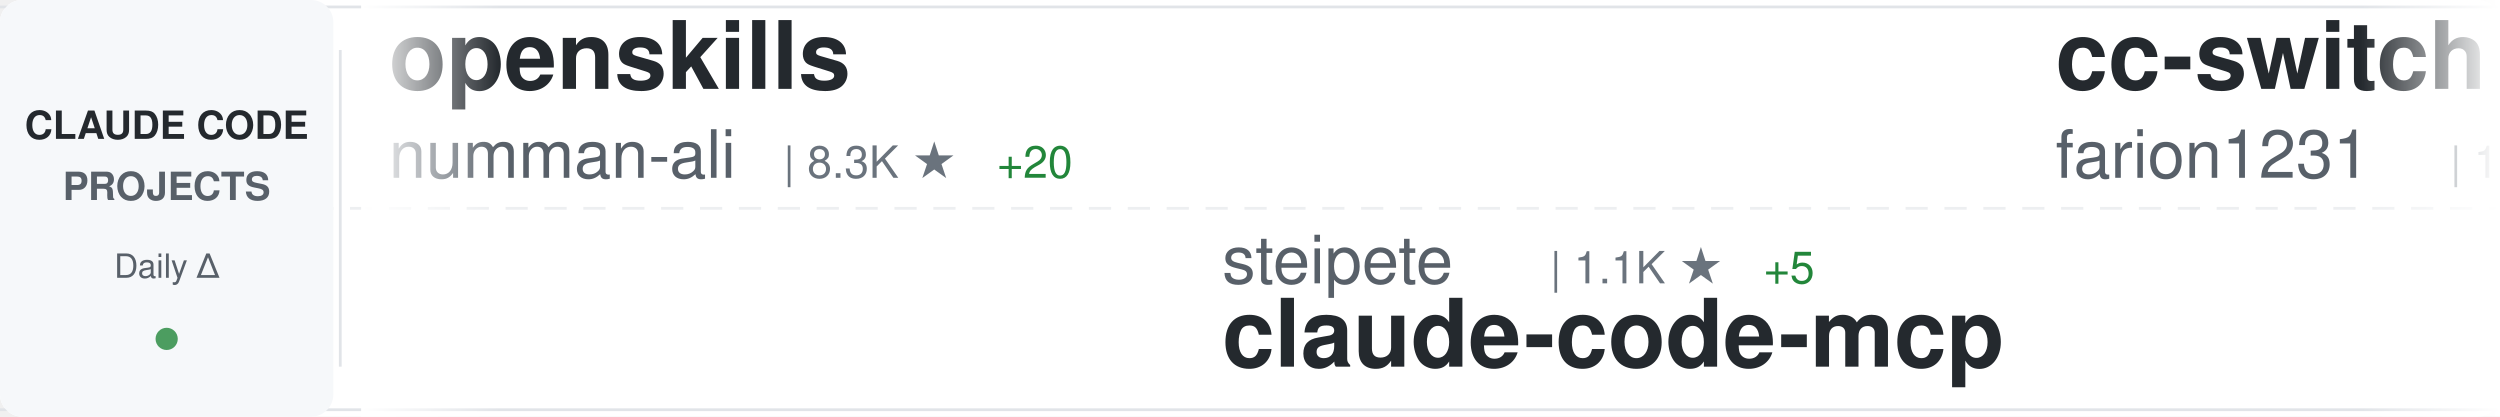
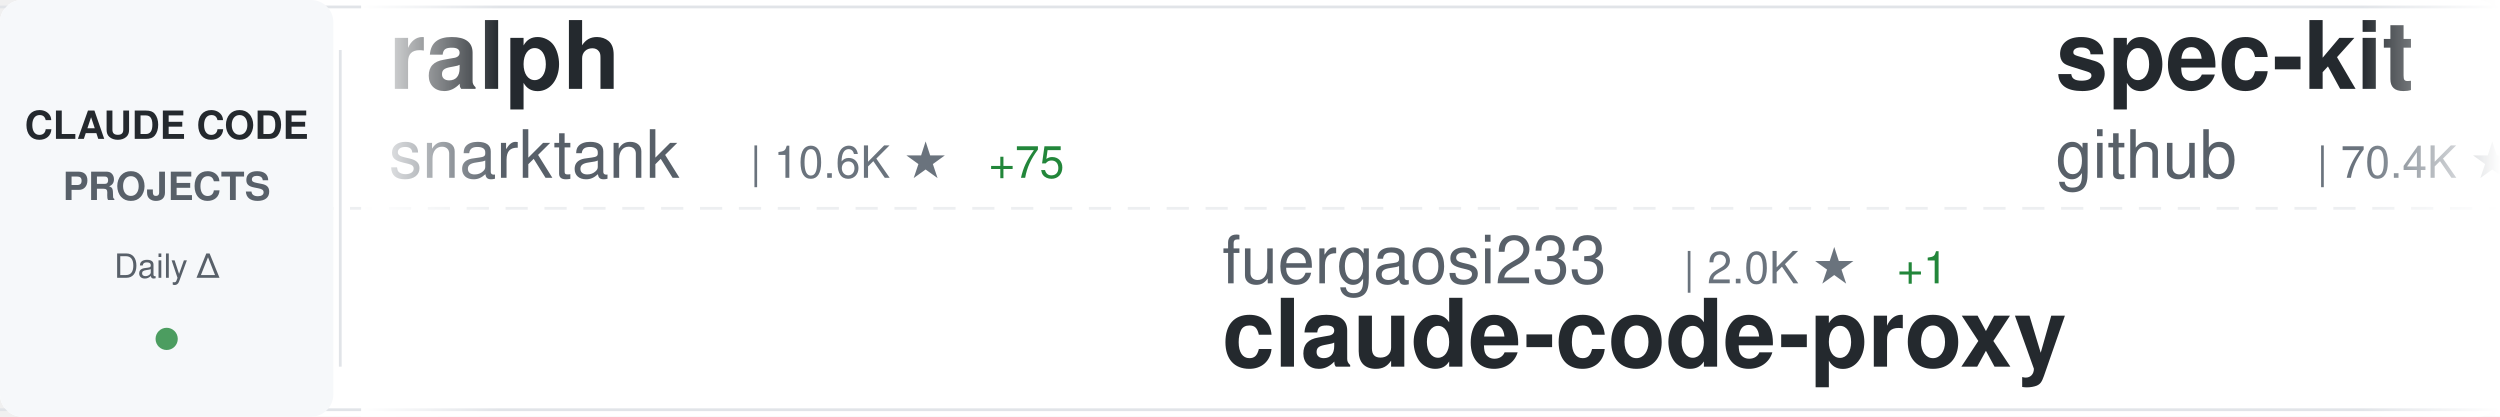
<svg xmlns="http://www.w3.org/2000/svg" width="900" height="150">
  <defs>
    <linearGradient id="awesomeLeftFade" x1="0%" y1="0%" x2="100%" y2="0%">
      <stop offset="0%" style="stop-color:#ffffff;stop-opacity:1" />
      <stop offset="100%" style="stop-color:#ffffff;stop-opacity:0" />
    </linearGradient>
    <linearGradient id="awesomeRightFade" x1="0%" y1="0%" x2="100%" y2="0%">
      <stop offset="0%" style="stop-color:#ffffff;stop-opacity:0" />
      <stop offset="100%" style="stop-color:#ffffff;stop-opacity:1" />
    </linearGradient>
  </defs>
  <rect width="900" height="150" fill="#ffffff" rx="8" />
  <rect x="0" y="2" width="900" height="1" fill="#e1e4e8" />
  <rect x="0" y="147" width="900" height="1" fill="#e1e4e8" />
  <line x1="0" y1="75" x2="900" y2="75" stroke="#e1e4e8" stroke-width="1" stroke-dasharray="8 6" opacity="0.6" />
  <rect x="0" y="0" width="120" height="150" fill="#f6f8fa" rx="8" />
  <text x="60" y="50" font-family="-apple-system, BlinkMacSystemFont, 'Segoe UI', Helvetica, Arial, sans-serif" font-size="14" font-weight="600" fill="#24292e" text-anchor="middle">CLAUDE CODE</text>
  <text x="60" y="72" font-family="-apple-system, BlinkMacSystemFont, 'Segoe UI', Helvetica, Arial, sans-serif" font-size="14" font-weight="600" fill="#586069" text-anchor="middle">PROJECTS</text>
  <text x="60" y="100" font-family="-apple-system, BlinkMacSystemFont, 'Segoe UI', Helvetica, Arial, sans-serif" font-size="12" font-weight="500" fill="#586069" text-anchor="middle">Daily Δ</text>
  <circle cx="60" cy="122" r="4" fill="#22863a" opacity="0.8" />
  <rect x="122" y="18" width="1" height="114" fill="#e1e4e8" />
  <clipPath id="awesomeTickerClip">
    <rect x="130" y="0" width="770" height="150" />
  </clipPath>
  <g clip-path="url(#awesomeTickerClip)">
    <g id="awesomeTickerItems">
      <animateTransform attributeName="transform" attributeType="XML" type="translate" from="0 0" to="-3000 0" dur="54s" repeatCount="indefinite" />
      <g transform="translate(0, 0)">
-         <text x="140" y="32" font-family="-apple-system, BlinkMacSystemFont, 'Segoe UI', Helvetica, Arial, sans-serif" font-size="34" font-weight="600" fill="#24292e">openskills</text>
-         <text x="140" y="64" font-family="-apple-system, BlinkMacSystemFont, 'Segoe UI', Helvetica, Arial, sans-serif" font-size="24" font-weight="400" fill="#586069">numman-ali</text>
-         <text x="282" y="64" font-family="-apple-system, BlinkMacSystemFont, 'Segoe UI', Helvetica, Arial, sans-serif" font-size="16" font-weight="500" fill="#6a737d">| 8.3K ★</text>
-         <text x="359" y="64" font-family="-apple-system, BlinkMacSystemFont, 'Segoe UI', Helvetica, Arial, sans-serif" font-size="16" font-weight="500" fill="#22863a"> +20</text>
+         <text x="140" y="32" font-family="-apple-system, BlinkMacSystemFont, 'Segoe UI', Helvetica, Arial, sans-serif" font-size="34" font-weight="600" fill="#24292e">ralph</text>
+         <text x="140" y="64" font-family="-apple-system, BlinkMacSystemFont, 'Segoe UI', Helvetica, Arial, sans-serif" font-size="24" font-weight="400" fill="#586069">snarktank</text>
+         <text x="270" y="64" font-family="-apple-system, BlinkMacSystemFont, 'Segoe UI', Helvetica, Arial, sans-serif" font-size="16" font-weight="500" fill="#6a737d">| 10.6K ★</text>
+         <text x="356" y="64" font-family="-apple-system, BlinkMacSystemFont, 'Segoe UI', Helvetica, Arial, sans-serif" font-size="16" font-weight="500" fill="#22863a"> +75</text>
      </g>
      <g transform="translate(300, 0)">
-         <text x="140" y="102" font-family="-apple-system, BlinkMacSystemFont, 'Segoe UI', Helvetica, Arial, sans-serif" font-size="24" font-weight="400" fill="#586069">steipete</text>
-         <text x="258" y="102" font-family="-apple-system, BlinkMacSystemFont, 'Segoe UI', Helvetica, Arial, sans-serif" font-size="16" font-weight="500" fill="#6a737d">| 1.1K ★</text>
-         <text x="335" y="102" font-family="-apple-system, BlinkMacSystemFont, 'Segoe UI', Helvetica, Arial, sans-serif" font-size="16" font-weight="500" fill="#22863a"> +5</text>
-         <text x="140" y="132" font-family="-apple-system, BlinkMacSystemFont, 'Segoe UI', Helvetica, Arial, sans-serif" font-size="34" font-weight="600" fill="#24292e">claude-code-mcp</text>
+         <text x="140" y="102" font-family="-apple-system, BlinkMacSystemFont, 'Segoe UI', Helvetica, Arial, sans-serif" font-size="24" font-weight="400" fill="#586069">fuergaosi233</text>
+         <text x="306" y="102" font-family="-apple-system, BlinkMacSystemFont, 'Segoe UI', Helvetica, Arial, sans-serif" font-size="16" font-weight="500" fill="#6a737d">| 2.0K ★</text>
+         <text x="383" y="102" font-family="-apple-system, BlinkMacSystemFont, 'Segoe UI', Helvetica, Arial, sans-serif" font-size="16" font-weight="500" fill="#22863a"> +1</text>
+         <text x="140" y="132" font-family="-apple-system, BlinkMacSystemFont, 'Segoe UI', Helvetica, Arial, sans-serif" font-size="34" font-weight="600" fill="#24292e">claude-code-proxy</text>
      </g>
      <g transform="translate(600, 0)">
-         <text x="140" y="32" font-family="-apple-system, BlinkMacSystemFont, 'Segoe UI', Helvetica, Arial, sans-serif" font-size="34" font-weight="600" fill="#24292e">cc-switch</text>
-         <text x="140" y="64" font-family="-apple-system, BlinkMacSystemFont, 'Segoe UI', Helvetica, Arial, sans-serif" font-size="24" font-weight="400" fill="#586069">farion1231</text>
-         <text x="282" y="64" font-family="-apple-system, BlinkMacSystemFont, 'Segoe UI', Helvetica, Arial, sans-serif" font-size="16" font-weight="500" fill="#6a737d">| 18.7K ★</text>
-         <text x="368" y="64" font-family="-apple-system, BlinkMacSystemFont, 'Segoe UI', Helvetica, Arial, sans-serif" font-size="16" font-weight="500" fill="#22863a"> +131</text>
+         <text x="140" y="32" font-family="-apple-system, BlinkMacSystemFont, 'Segoe UI', Helvetica, Arial, sans-serif" font-size="34" font-weight="600" fill="#24292e">spec-kit</text>
+         <text x="140" y="64" font-family="-apple-system, BlinkMacSystemFont, 'Segoe UI', Helvetica, Arial, sans-serif" font-size="24" font-weight="400" fill="#586069">github</text>
+         <text x="234" y="64" font-family="-apple-system, BlinkMacSystemFont, 'Segoe UI', Helvetica, Arial, sans-serif" font-size="16" font-weight="500" fill="#6a737d">| 70.4K ★</text>
+         <text x="320" y="64" font-family="-apple-system, BlinkMacSystemFont, 'Segoe UI', Helvetica, Arial, sans-serif" font-size="16" font-weight="500" fill="#22863a"> +195</text>
      </g>
      <g transform="translate(900, 0)">
-         <text x="140" y="102" font-family="-apple-system, BlinkMacSystemFont, 'Segoe UI', Helvetica, Arial, sans-serif" font-size="24" font-weight="400" fill="#586069">eyaltoledano</text>
-         <text x="306" y="102" font-family="-apple-system, BlinkMacSystemFont, 'Segoe UI', Helvetica, Arial, sans-serif" font-size="16" font-weight="500" fill="#6a737d">| 25.5K ★</text>
-         <text x="392" y="102" font-family="-apple-system, BlinkMacSystemFont, 'Segoe UI', Helvetica, Arial, sans-serif" font-size="16" font-weight="500" fill="#22863a"> +14</text>
-         <text x="140" y="132" font-family="-apple-system, BlinkMacSystemFont, 'Segoe UI', Helvetica, Arial, sans-serif" font-size="34" font-weight="600" fill="#24292e">claude-task-master</text>
+         <text x="140" y="102" font-family="-apple-system, BlinkMacSystemFont, 'Segoe UI', Helvetica, Arial, sans-serif" font-size="24" font-weight="400" fill="#586069">d-kimuson</text>
+         <text x="270" y="102" font-family="-apple-system, BlinkMacSystemFont, 'Segoe UI', Helvetica, Arial, sans-serif" font-size="16" font-weight="500" fill="#6a737d">| 892 ★</text>
+         <text x="338" y="102" font-family="-apple-system, BlinkMacSystemFont, 'Segoe UI', Helvetica, Arial, sans-serif" font-size="16" font-weight="500" fill="#22863a"> +3</text>
+         <text x="140" y="132" font-family="-apple-system, BlinkMacSystemFont, 'Segoe UI', Helvetica, Arial, sans-serif" font-size="34" font-weight="600" fill="#24292e">claude-code-viewer</text>
      </g>
      <g transform="translate(1200, 0)">
-         <text x="140" y="32" font-family="-apple-system, BlinkMacSystemFont, 'Segoe UI', Helvetica, Arial, sans-serif" font-size="34" font-weight="600" fill="#24292e">claude-code-hub</text>
-         <text x="140" y="64" font-family="-apple-system, BlinkMacSystemFont, 'Segoe UI', Helvetica, Arial, sans-serif" font-size="24" font-weight="400" fill="#586069">ding113</text>
-         <text x="246" y="64" font-family="-apple-system, BlinkMacSystemFont, 'Segoe UI', Helvetica, Arial, sans-serif" font-size="16" font-weight="500" fill="#6a737d">| 1.4K ★</text>
-         <text x="323" y="64" font-family="-apple-system, BlinkMacSystemFont, 'Segoe UI', Helvetica, Arial, sans-serif" font-size="16" font-weight="500" fill="#22863a"> +5</text>
+         <text x="140" y="32" font-family="-apple-system, BlinkMacSystemFont, 'Segoe UI', Helvetica, Arial, sans-serif" font-size="34" font-weight="600" fill="#24292e">oh-my-claudecode</text>
+         <text x="140" y="64" font-family="-apple-system, BlinkMacSystemFont, 'Segoe UI', Helvetica, Arial, sans-serif" font-size="24" font-weight="400" fill="#586069">Yeachan-Heo</text>
+         <text x="294" y="64" font-family="-apple-system, BlinkMacSystemFont, 'Segoe UI', Helvetica, Arial, sans-serif" font-size="16" font-weight="500" fill="#6a737d">| 6.6K ★</text>
+         <text x="371" y="64" font-family="-apple-system, BlinkMacSystemFont, 'Segoe UI', Helvetica, Arial, sans-serif" font-size="16" font-weight="500" fill="#22863a"> +83</text>
      </g>
      <g transform="translate(1500, 0)">
-         <text x="140" y="102" font-family="-apple-system, BlinkMacSystemFont, 'Segoe UI', Helvetica, Arial, sans-serif" font-size="24" font-weight="400" fill="#586069">centminmod</text>
-         <text x="282" y="102" font-family="-apple-system, BlinkMacSystemFont, 'Segoe UI', Helvetica, Arial, sans-serif" font-size="16" font-weight="500" fill="#6a737d">| 1.9K ★</text>
-         <text x="359" y="102" font-family="-apple-system, BlinkMacSystemFont, 'Segoe UI', Helvetica, Arial, sans-serif" font-size="16" font-weight="500" fill="#22863a"> +3</text>
-         <text x="140" y="132" font-family="-apple-system, BlinkMacSystemFont, 'Segoe UI', Helvetica, Arial, sans-serif" font-size="34" font-weight="600" fill="#24292e">my-claude-code-setup</text>
+         <text x="140" y="102" font-family="-apple-system, BlinkMacSystemFont, 'Segoe UI', Helvetica, Arial, sans-serif" font-size="24" font-weight="400" fill="#586069">kodu-ai</text>
+         <text x="246" y="102" font-family="-apple-system, BlinkMacSystemFont, 'Segoe UI', Helvetica, Arial, sans-serif" font-size="16" font-weight="500" fill="#6a737d">| 5.3K ★</text>
+         <text x="140" y="132" font-family="-apple-system, BlinkMacSystemFont, 'Segoe UI', Helvetica, Arial, sans-serif" font-size="34" font-weight="600" fill="#24292e">claude-coder</text>
      </g>
      <g transform="translate(1800, 0)">
-         <text x="140" y="32" font-family="-apple-system, BlinkMacSystemFont, 'Segoe UI', Helvetica, Arial, sans-serif" font-size="34" font-weight="600" fill="#24292e">compound-engineering-plu...</text>
-         <text x="140" y="64" font-family="-apple-system, BlinkMacSystemFont, 'Segoe UI', Helvetica, Arial, sans-serif" font-size="24" font-weight="400" fill="#586069">EveryInc</text>
-         <text x="258" y="64" font-family="-apple-system, BlinkMacSystemFont, 'Segoe UI', Helvetica, Arial, sans-serif" font-size="16" font-weight="500" fill="#6a737d">| 9.2K ★</text>
-         <text x="335" y="64" font-family="-apple-system, BlinkMacSystemFont, 'Segoe UI', Helvetica, Arial, sans-serif" font-size="16" font-weight="500" fill="#22863a"> +65</text>
+         <text x="140" y="32" font-family="-apple-system, BlinkMacSystemFont, 'Segoe UI', Helvetica, Arial, sans-serif" font-size="34" font-weight="600" fill="#24292e">claude-code-transcripts</text>
+         <text x="140" y="64" font-family="-apple-system, BlinkMacSystemFont, 'Segoe UI', Helvetica, Arial, sans-serif" font-size="24" font-weight="400" fill="#586069">simonw</text>
+         <text x="234" y="64" font-family="-apple-system, BlinkMacSystemFont, 'Segoe UI', Helvetica, Arial, sans-serif" font-size="16" font-weight="500" fill="#6a737d">| 1.0K ★</text>
+         <text x="311" y="64" font-family="-apple-system, BlinkMacSystemFont, 'Segoe UI', Helvetica, Arial, sans-serif" font-size="16" font-weight="500" fill="#22863a"> +2</text>
      </g>
      <g transform="translate(2100, 0)">
-         <text x="140" y="102" font-family="-apple-system, BlinkMacSystemFont, 'Segoe UI', Helvetica, Arial, sans-serif" font-size="24" font-weight="400" fill="#586069">peterkrueck</text>
-         <text x="294" y="102" font-family="-apple-system, BlinkMacSystemFont, 'Segoe UI', Helvetica, Arial, sans-serif" font-size="16" font-weight="500" fill="#6a737d">| 1.3K ★</text>
-         <text x="140" y="132" font-family="-apple-system, BlinkMacSystemFont, 'Segoe UI', Helvetica, Arial, sans-serif" font-size="34" font-weight="600" fill="#24292e">Claude-Code-Development-...</text>
+         <text x="140" y="102" font-family="-apple-system, BlinkMacSystemFont, 'Segoe UI', Helvetica, Arial, sans-serif" font-size="24" font-weight="400" fill="#586069">anthropics</text>
+         <text x="282" y="102" font-family="-apple-system, BlinkMacSystemFont, 'Segoe UI', Helvetica, Arial, sans-serif" font-size="16" font-weight="500" fill="#6a737d">| 71.4K ★</text>
+         <text x="368" y="102" font-family="-apple-system, BlinkMacSystemFont, 'Segoe UI', Helvetica, Arial, sans-serif" font-size="16" font-weight="500" fill="#22863a"> +411</text>
+         <text x="140" y="132" font-family="-apple-system, BlinkMacSystemFont, 'Segoe UI', Helvetica, Arial, sans-serif" font-size="34" font-weight="600" fill="#24292e">skills</text>
      </g>
      <g transform="translate(2400, 0)">
-         <text x="140" y="32" font-family="-apple-system, BlinkMacSystemFont, 'Segoe UI', Helvetica, Arial, sans-serif" font-size="34" font-weight="600" fill="#24292e">claude-code-hooks-master...</text>
-         <text x="140" y="64" font-family="-apple-system, BlinkMacSystemFont, 'Segoe UI', Helvetica, Arial, sans-serif" font-size="24" font-weight="400" fill="#586069">disler</text>
-         <text x="234" y="64" font-family="-apple-system, BlinkMacSystemFont, 'Segoe UI', Helvetica, Arial, sans-serif" font-size="16" font-weight="500" fill="#6a737d">| 3.1K ★</text>
-         <text x="311" y="64" font-family="-apple-system, BlinkMacSystemFont, 'Segoe UI', Helvetica, Arial, sans-serif" font-size="16" font-weight="500" fill="#22863a"> +11</text>
+         <text x="140" y="32" font-family="-apple-system, BlinkMacSystemFont, 'Segoe UI', Helvetica, Arial, sans-serif" font-size="34" font-weight="600" fill="#24292e">Claude-Code-Remote</text>
+         <text x="140" y="64" font-family="-apple-system, BlinkMacSystemFont, 'Segoe UI', Helvetica, Arial, sans-serif" font-size="24" font-weight="400" fill="#586069">JessyTsui</text>
+         <text x="270" y="64" font-family="-apple-system, BlinkMacSystemFont, 'Segoe UI', Helvetica, Arial, sans-serif" font-size="16" font-weight="500" fill="#6a737d">| 1.1K ★</text>
+         <text x="347" y="64" font-family="-apple-system, BlinkMacSystemFont, 'Segoe UI', Helvetica, Arial, sans-serif" font-size="16" font-weight="500" fill="#22863a"> +5</text>
      </g>
      <g transform="translate(2700, 0)">
-         <text x="140" y="102" font-family="-apple-system, BlinkMacSystemFont, 'Segoe UI', Helvetica, Arial, sans-serif" font-size="24" font-weight="400" fill="#586069">lyconear</text>
-         <text x="258" y="102" font-family="-apple-system, BlinkMacSystemFont, 'Segoe UI', Helvetica, Arial, sans-serif" font-size="16" font-weight="500" fill="#6a737d">| 4 ★</text>
-         <text x="140" y="132" font-family="-apple-system, BlinkMacSystemFont, 'Segoe UI', Helvetica, Arial, sans-serif" font-size="34" font-weight="600" fill="#24292e">Claude-Code</text>
+         <text x="140" y="102" font-family="-apple-system, BlinkMacSystemFont, 'Segoe UI', Helvetica, Arial, sans-serif" font-size="24" font-weight="400" fill="#586069">MadAppGang</text>
+         <text x="282" y="102" font-family="-apple-system, BlinkMacSystemFont, 'Segoe UI', Helvetica, Arial, sans-serif" font-size="16" font-weight="500" fill="#6a737d">| 230 ★</text>
+         <text x="350" y="102" font-family="-apple-system, BlinkMacSystemFont, 'Segoe UI', Helvetica, Arial, sans-serif" font-size="16" font-weight="500" fill="#22863a"> +1</text>
+         <text x="140" y="132" font-family="-apple-system, BlinkMacSystemFont, 'Segoe UI', Helvetica, Arial, sans-serif" font-size="34" font-weight="600" fill="#24292e">claude-code</text>
      </g>
      <g transform="translate(3000, 0)">
-         <text x="140" y="32" font-family="-apple-system, BlinkMacSystemFont, 'Segoe UI', Helvetica, Arial, sans-serif" font-size="34" font-weight="600" fill="#24292e">openskills</text>
-         <text x="140" y="64" font-family="-apple-system, BlinkMacSystemFont, 'Segoe UI', Helvetica, Arial, sans-serif" font-size="24" font-weight="400" fill="#586069">numman-ali</text>
-         <text x="282" y="64" font-family="-apple-system, BlinkMacSystemFont, 'Segoe UI', Helvetica, Arial, sans-serif" font-size="16" font-weight="500" fill="#6a737d">| 8.3K ★</text>
-         <text x="359" y="64" font-family="-apple-system, BlinkMacSystemFont, 'Segoe UI', Helvetica, Arial, sans-serif" font-size="16" font-weight="500" fill="#22863a"> +20</text>
+         <text x="140" y="32" font-family="-apple-system, BlinkMacSystemFont, 'Segoe UI', Helvetica, Arial, sans-serif" font-size="34" font-weight="600" fill="#24292e">ralph</text>
+         <text x="140" y="64" font-family="-apple-system, BlinkMacSystemFont, 'Segoe UI', Helvetica, Arial, sans-serif" font-size="24" font-weight="400" fill="#586069">snarktank</text>
+         <text x="270" y="64" font-family="-apple-system, BlinkMacSystemFont, 'Segoe UI', Helvetica, Arial, sans-serif" font-size="16" font-weight="500" fill="#6a737d">| 10.6K ★</text>
+         <text x="356" y="64" font-family="-apple-system, BlinkMacSystemFont, 'Segoe UI', Helvetica, Arial, sans-serif" font-size="16" font-weight="500" fill="#22863a"> +75</text>
      </g>
      <g transform="translate(3300, 0)">
-         <text x="140" y="102" font-family="-apple-system, BlinkMacSystemFont, 'Segoe UI', Helvetica, Arial, sans-serif" font-size="24" font-weight="400" fill="#586069">steipete</text>
-         <text x="258" y="102" font-family="-apple-system, BlinkMacSystemFont, 'Segoe UI', Helvetica, Arial, sans-serif" font-size="16" font-weight="500" fill="#6a737d">| 1.1K ★</text>
-         <text x="335" y="102" font-family="-apple-system, BlinkMacSystemFont, 'Segoe UI', Helvetica, Arial, sans-serif" font-size="16" font-weight="500" fill="#22863a"> +5</text>
-         <text x="140" y="132" font-family="-apple-system, BlinkMacSystemFont, 'Segoe UI', Helvetica, Arial, sans-serif" font-size="34" font-weight="600" fill="#24292e">claude-code-mcp</text>
+         <text x="140" y="102" font-family="-apple-system, BlinkMacSystemFont, 'Segoe UI', Helvetica, Arial, sans-serif" font-size="24" font-weight="400" fill="#586069">fuergaosi233</text>
+         <text x="306" y="102" font-family="-apple-system, BlinkMacSystemFont, 'Segoe UI', Helvetica, Arial, sans-serif" font-size="16" font-weight="500" fill="#6a737d">| 2.0K ★</text>
+         <text x="383" y="102" font-family="-apple-system, BlinkMacSystemFont, 'Segoe UI', Helvetica, Arial, sans-serif" font-size="16" font-weight="500" fill="#22863a"> +1</text>
+         <text x="140" y="132" font-family="-apple-system, BlinkMacSystemFont, 'Segoe UI', Helvetica, Arial, sans-serif" font-size="34" font-weight="600" fill="#24292e">claude-code-proxy</text>
      </g>
      <g transform="translate(3600, 0)">
-         <text x="140" y="32" font-family="-apple-system, BlinkMacSystemFont, 'Segoe UI', Helvetica, Arial, sans-serif" font-size="34" font-weight="600" fill="#24292e">cc-switch</text>
-         <text x="140" y="64" font-family="-apple-system, BlinkMacSystemFont, 'Segoe UI', Helvetica, Arial, sans-serif" font-size="24" font-weight="400" fill="#586069">farion1231</text>
-         <text x="282" y="64" font-family="-apple-system, BlinkMacSystemFont, 'Segoe UI', Helvetica, Arial, sans-serif" font-size="16" font-weight="500" fill="#6a737d">| 18.7K ★</text>
-         <text x="368" y="64" font-family="-apple-system, BlinkMacSystemFont, 'Segoe UI', Helvetica, Arial, sans-serif" font-size="16" font-weight="500" fill="#22863a"> +131</text>
+         <text x="140" y="32" font-family="-apple-system, BlinkMacSystemFont, 'Segoe UI', Helvetica, Arial, sans-serif" font-size="34" font-weight="600" fill="#24292e">spec-kit</text>
+         <text x="140" y="64" font-family="-apple-system, BlinkMacSystemFont, 'Segoe UI', Helvetica, Arial, sans-serif" font-size="24" font-weight="400" fill="#586069">github</text>
+         <text x="234" y="64" font-family="-apple-system, BlinkMacSystemFont, 'Segoe UI', Helvetica, Arial, sans-serif" font-size="16" font-weight="500" fill="#6a737d">| 70.4K ★</text>
+         <text x="320" y="64" font-family="-apple-system, BlinkMacSystemFont, 'Segoe UI', Helvetica, Arial, sans-serif" font-size="16" font-weight="500" fill="#22863a"> +195</text>
      </g>
      <g transform="translate(3900, 0)">
-         <text x="140" y="102" font-family="-apple-system, BlinkMacSystemFont, 'Segoe UI', Helvetica, Arial, sans-serif" font-size="24" font-weight="400" fill="#586069">eyaltoledano</text>
-         <text x="306" y="102" font-family="-apple-system, BlinkMacSystemFont, 'Segoe UI', Helvetica, Arial, sans-serif" font-size="16" font-weight="500" fill="#6a737d">| 25.5K ★</text>
-         <text x="392" y="102" font-family="-apple-system, BlinkMacSystemFont, 'Segoe UI', Helvetica, Arial, sans-serif" font-size="16" font-weight="500" fill="#22863a"> +14</text>
-         <text x="140" y="132" font-family="-apple-system, BlinkMacSystemFont, 'Segoe UI', Helvetica, Arial, sans-serif" font-size="34" font-weight="600" fill="#24292e">claude-task-master</text>
+         <text x="140" y="102" font-family="-apple-system, BlinkMacSystemFont, 'Segoe UI', Helvetica, Arial, sans-serif" font-size="24" font-weight="400" fill="#586069">d-kimuson</text>
+         <text x="270" y="102" font-family="-apple-system, BlinkMacSystemFont, 'Segoe UI', Helvetica, Arial, sans-serif" font-size="16" font-weight="500" fill="#6a737d">| 892 ★</text>
+         <text x="338" y="102" font-family="-apple-system, BlinkMacSystemFont, 'Segoe UI', Helvetica, Arial, sans-serif" font-size="16" font-weight="500" fill="#22863a"> +3</text>
+         <text x="140" y="132" font-family="-apple-system, BlinkMacSystemFont, 'Segoe UI', Helvetica, Arial, sans-serif" font-size="34" font-weight="600" fill="#24292e">claude-code-viewer</text>
      </g>
    </g>
  </g>
  <rect x="130" y="0" width="50" height="150" fill="url(#awesomeLeftFade)" />
  <rect x="850" y="0" width="50" height="150" fill="url(#awesomeRightFade)" />
</svg>
